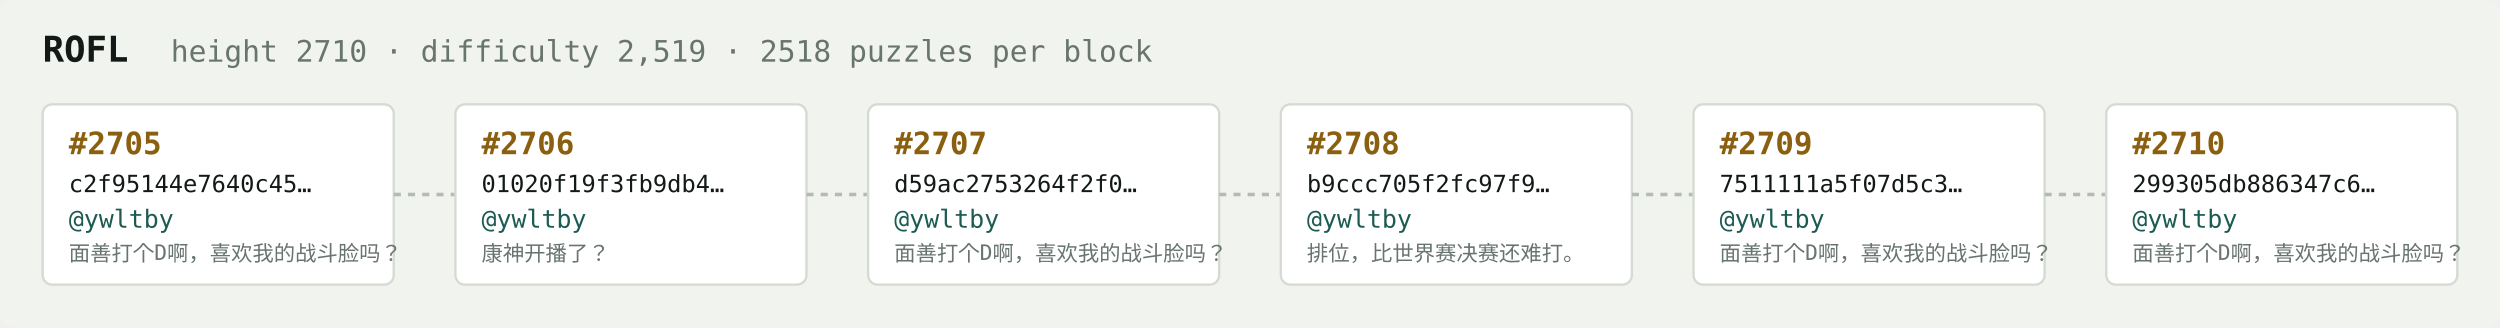
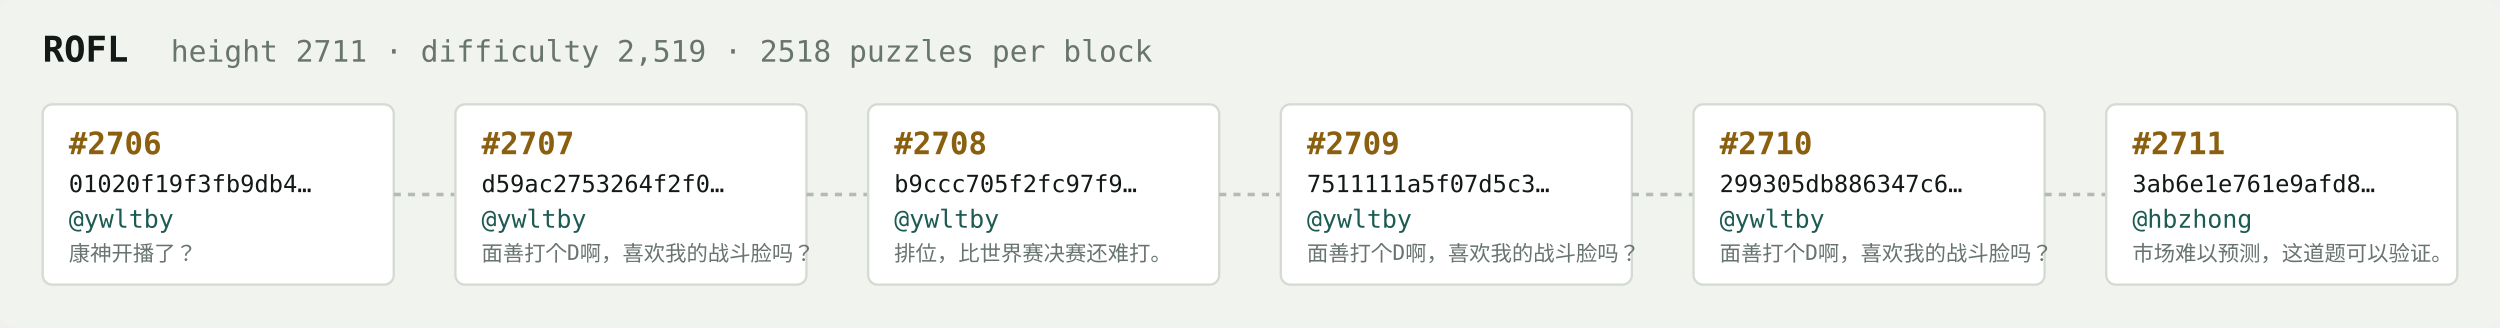
<svg xmlns="http://www.w3.org/2000/svg" width="1054" height="138" viewBox="0 0 1054 138" font-family="ui-monospace,SFMono-Regular,Menlo,monospace">
  <rect fill="#f1f3ef" width="1054" height="138" rx="6" />
  <text x="18" y="26" fill="#121916" font-size="15" font-weight="700">ROFL</text>
-   <text x="72" y="26" fill="#68746e" font-size="12.5">height 2710 · difficulty 2,519 · 2518 puzzles per block</text>
+   <text x="72" y="26" fill="#68746e" font-size="12.5">height 2711 · difficulty 2,519 · 2518 puzzles per block</text>
  <rect x="18" y="44" width="148" height="76" rx="4" fill="#ffffff" stroke="#d5dbd2" stroke-width="1" />
-   <text x="29" y="65" fill="#8a5f10" font-size="13" font-weight="700">#2705</text>
-   <text x="29" y="81" fill="#121916" font-size="10">c2f95144e7640c45…</text>
+   <text x="29" y="65" fill="#8a5f10" font-size="13" font-weight="700">#2706</text>
+   <text x="29" y="81" fill="#121916" font-size="10">01020f19f3fb9db4…</text>
  <text x="29" y="96" fill="#1c5b52" font-size="10.5">@ywltby</text>
-   <text x="29" y="110" fill="#68746e" font-size="9">面善打个D啊，喜欢我的战斗脸吗？</text>
+   <text x="29" y="110" fill="#68746e" font-size="9">康神开播了？</text>
  <line x1="166" y1="82.0" x2="192" y2="82.0" stroke="#b3bcb4" stroke-width="1.5" stroke-dasharray="3 3" />
  <rect x="192" y="44" width="148" height="76" rx="4" fill="#ffffff" stroke="#d5dbd2" stroke-width="1" />
-   <text x="203" y="65" fill="#8a5f10" font-size="13" font-weight="700">#2706</text>
-   <text x="203" y="81" fill="#121916" font-size="10">01020f19f3fb9db4…</text>
+   <text x="203" y="65" fill="#8a5f10" font-size="13" font-weight="700">#2707</text>
+   <text x="203" y="81" fill="#121916" font-size="10">d59ac2753264f2f0…</text>
  <text x="203" y="96" fill="#1c5b52" font-size="10.5">@ywltby</text>
-   <text x="203" y="110" fill="#68746e" font-size="9">康神开播了？</text>
+   <text x="203" y="110" fill="#68746e" font-size="9">面善打个D啊，喜欢我的战斗脸吗？</text>
  <line x1="340" y1="82.0" x2="366" y2="82.0" stroke="#b3bcb4" stroke-width="1.5" stroke-dasharray="3 3" />
  <rect x="366" y="44" width="148" height="76" rx="4" fill="#ffffff" stroke="#d5dbd2" stroke-width="1" />
-   <text x="377" y="65" fill="#8a5f10" font-size="13" font-weight="700">#2707</text>
-   <text x="377" y="81" fill="#121916" font-size="10">d59ac2753264f2f0…</text>
+   <text x="377" y="65" fill="#8a5f10" font-size="13" font-weight="700">#2708</text>
+   <text x="377" y="81" fill="#121916" font-size="10">b9ccc705f2fc97f9…</text>
  <text x="377" y="96" fill="#1c5b52" font-size="10.5">@ywltby</text>
-   <text x="377" y="110" fill="#68746e" font-size="9">面善打个D啊，喜欢我的战斗脸吗？</text>
+   <text x="377" y="110" fill="#68746e" font-size="9">排位，比世界赛决赛还难打。</text>
  <line x1="514" y1="82.0" x2="540" y2="82.0" stroke="#b3bcb4" stroke-width="1.5" stroke-dasharray="3 3" />
  <rect x="540" y="44" width="148" height="76" rx="4" fill="#ffffff" stroke="#d5dbd2" stroke-width="1" />
-   <text x="551" y="65" fill="#8a5f10" font-size="13" font-weight="700">#2708</text>
-   <text x="551" y="81" fill="#121916" font-size="10">b9ccc705f2fc97f9…</text>
+   <text x="551" y="65" fill="#8a5f10" font-size="13" font-weight="700">#2709</text>
+   <text x="551" y="81" fill="#121916" font-size="10">7511111a5f07d5c3…</text>
  <text x="551" y="96" fill="#1c5b52" font-size="10.5">@ywltby</text>
-   <text x="551" y="110" fill="#68746e" font-size="9">排位，比世界赛决赛还难打。</text>
+   <text x="551" y="110" fill="#68746e" font-size="9">面善打个D啊，喜欢我的战斗脸吗？</text>
  <line x1="688" y1="82.0" x2="714" y2="82.0" stroke="#b3bcb4" stroke-width="1.5" stroke-dasharray="3 3" />
  <rect x="714" y="44" width="148" height="76" rx="4" fill="#ffffff" stroke="#d5dbd2" stroke-width="1" />
-   <text x="725" y="65" fill="#8a5f10" font-size="13" font-weight="700">#2709</text>
-   <text x="725" y="81" fill="#121916" font-size="10">7511111a5f07d5c3…</text>
+   <text x="725" y="65" fill="#8a5f10" font-size="13" font-weight="700">#2710</text>
+   <text x="725" y="81" fill="#121916" font-size="10">299305db886347c6…</text>
  <text x="725" y="96" fill="#1c5b52" font-size="10.5">@ywltby</text>
  <text x="725" y="110" fill="#68746e" font-size="9">面善打个D啊，喜欢我的战斗脸吗？</text>
  <line x1="862" y1="82.0" x2="888" y2="82.0" stroke="#b3bcb4" stroke-width="1.5" stroke-dasharray="3 3" />
  <rect x="888" y="44" width="148" height="76" rx="4" fill="#ffffff" stroke="#d5dbd2" stroke-width="1" />
-   <text x="899" y="65" fill="#8a5f10" font-size="13" font-weight="700">#2710</text>
-   <text x="899" y="81" fill="#121916" font-size="10">299305db886347c6…</text>
-   <text x="899" y="96" fill="#1c5b52" font-size="10.5">@ywltby</text>
-   <text x="899" y="110" fill="#68746e" font-size="9">面善打个D啊，喜欢我的战斗脸吗？</text>
+   <text x="899" y="65" fill="#8a5f10" font-size="13" font-weight="700">#2711</text>
+   <text x="899" y="81" fill="#121916" font-size="10">3ab6e1e761e9afd8…</text>
+   <text x="899" y="96" fill="#1c5b52" font-size="10.5">@hbzhong</text>
+   <text x="899" y="110" fill="#68746e" font-size="9">市场难以预测，这道题可以验证。</text>
</svg>
